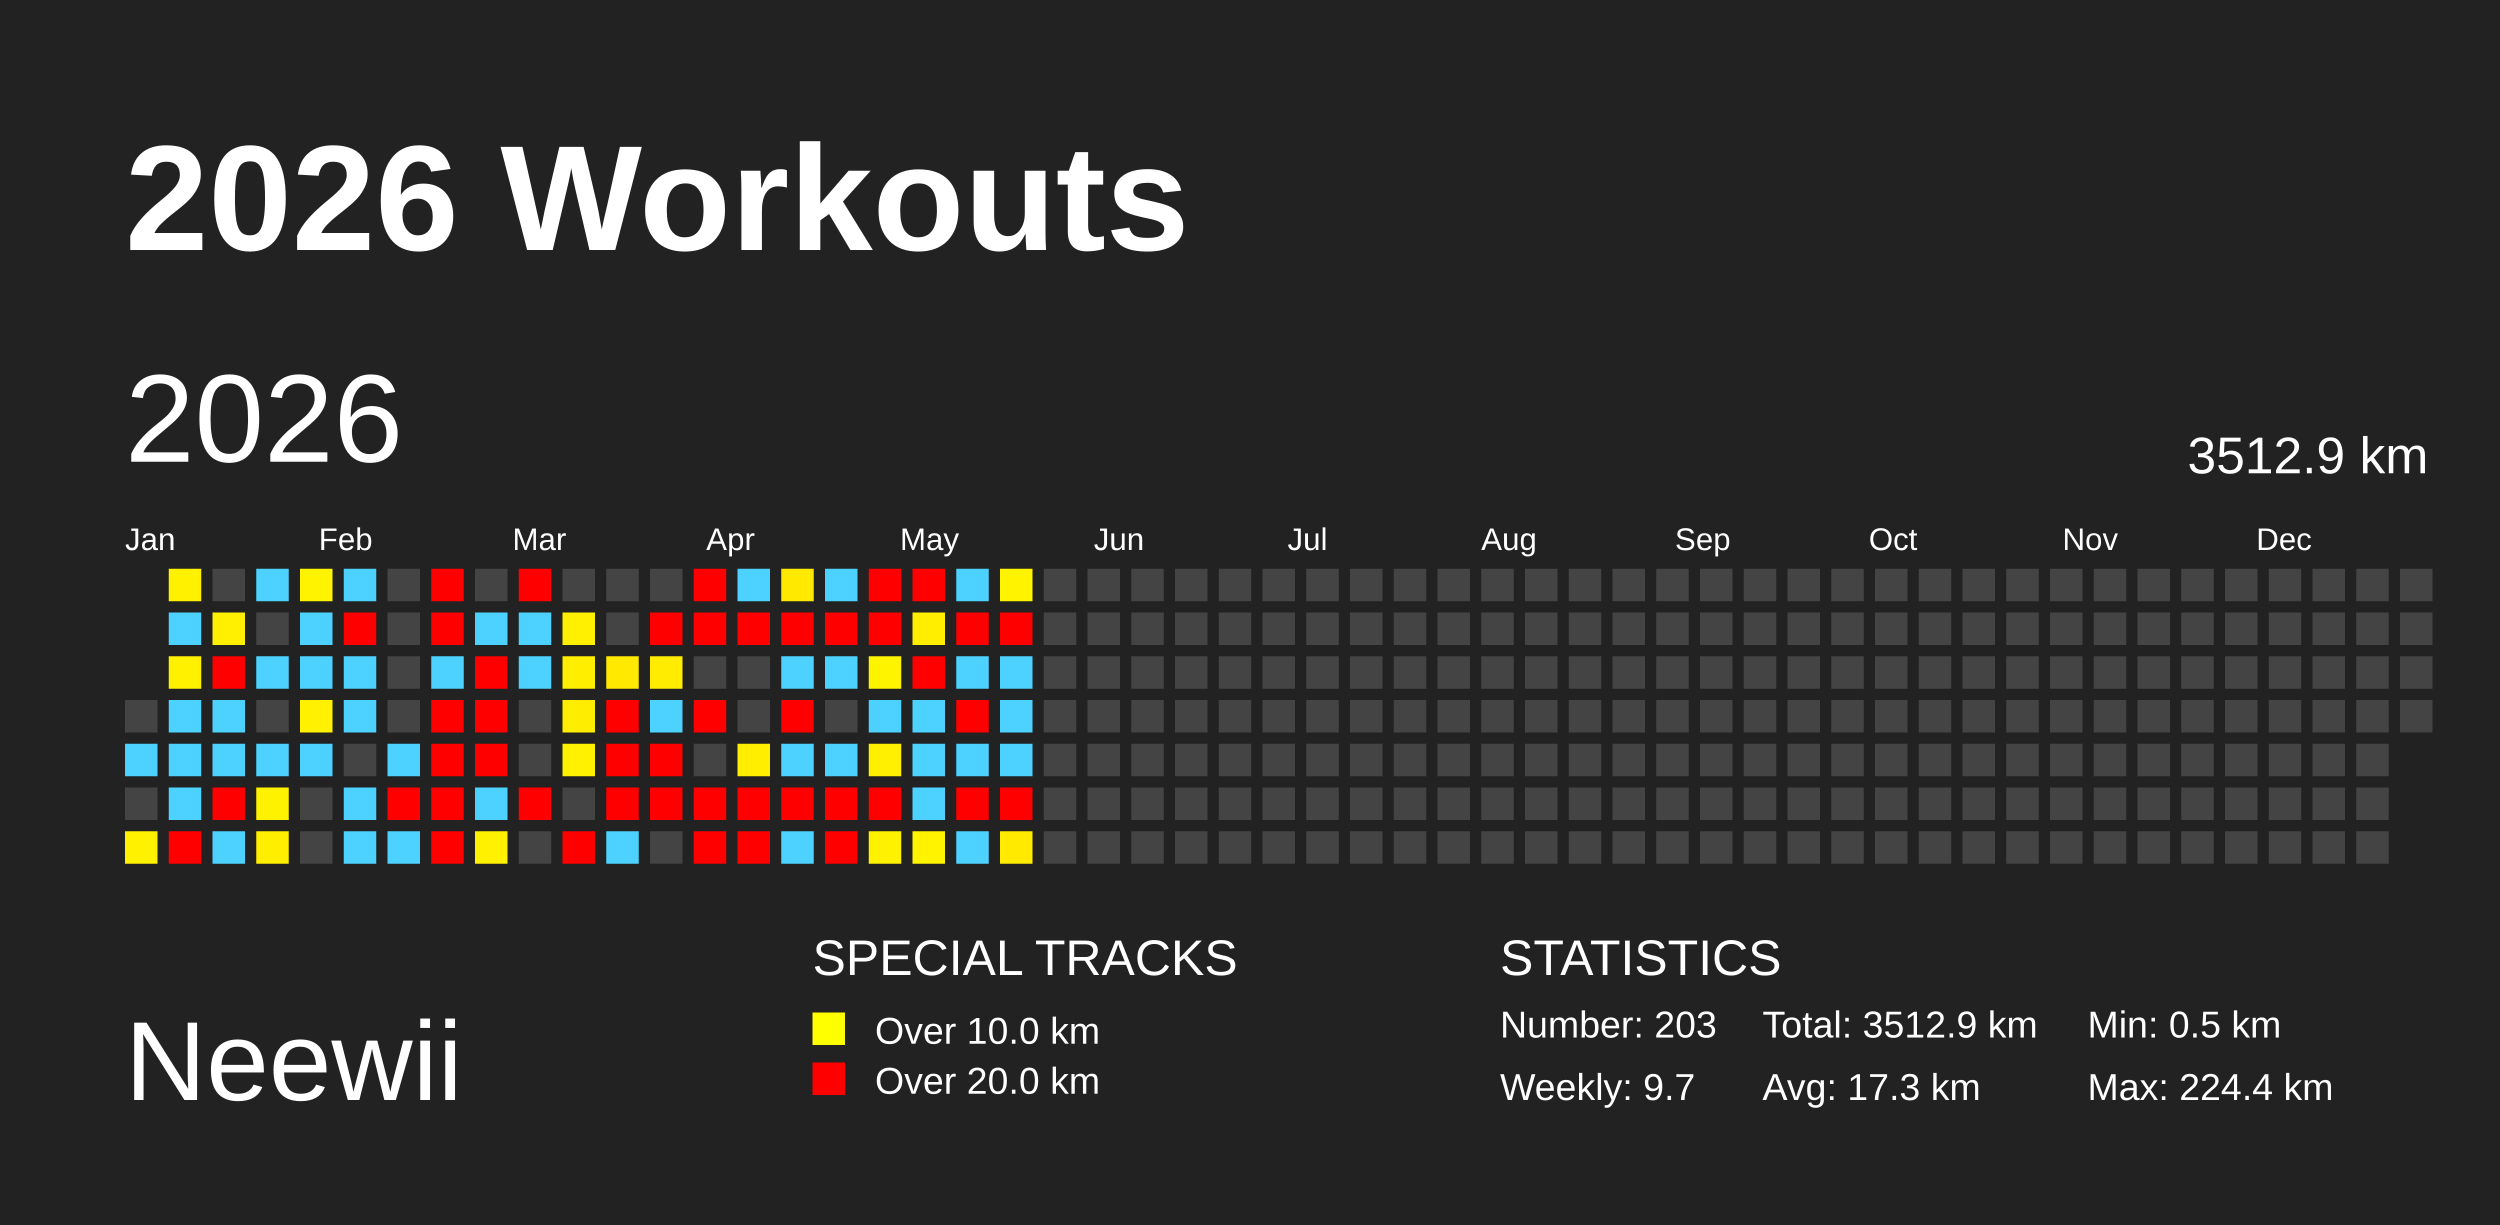
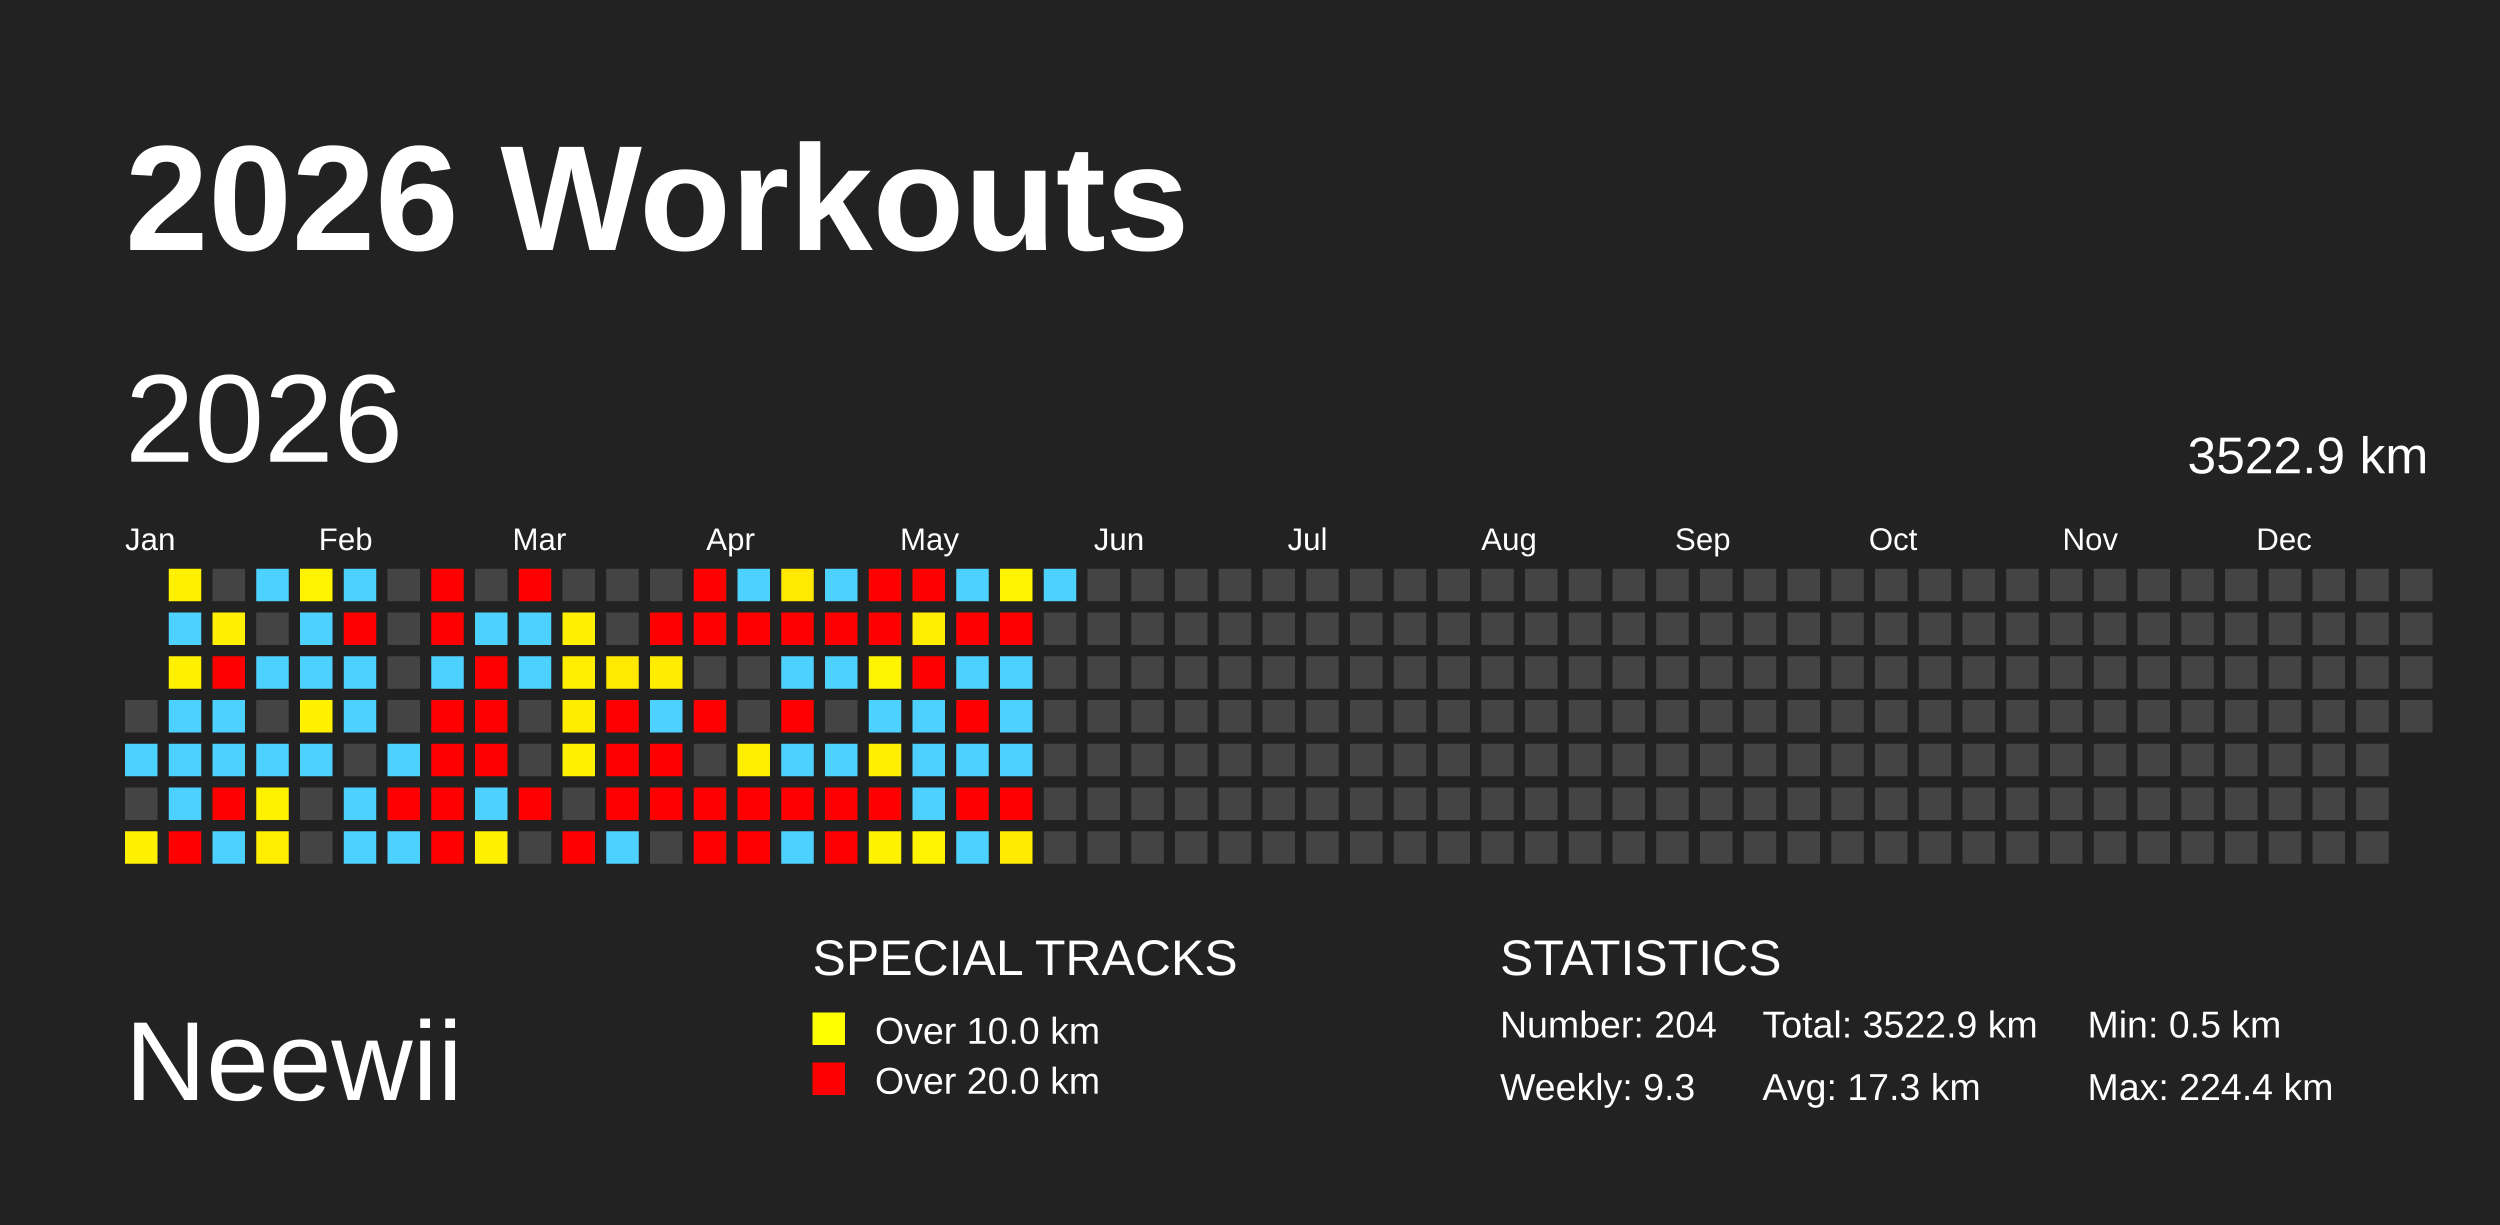
<svg xmlns="http://www.w3.org/2000/svg" baseProfile="full" height="98mm" version="1.1" viewBox="0,0,200,98" width="200mm">
  <defs />
  <rect fill="#222222" height="98" width="200" x="0" y="0" />
  <text fill="#FFFFFF" style="font-size:12px; font-family:Arial; font-weight:bold;" x="10" y="20">2026 Workouts</text>
  <text fill="#FFFFFF" style="font-size:9px; font-family:Arial" x="10" y="88">Neewii</text>
  <text fill="#FFFFFF" style="font-size:4px; font-family:Arial" x="65" y="78">SPECIAL TRACKS</text>
  <rect fill="yellow" height="2.6" width="2.6" x="65" y="81" />
  <text fill="#FFFFFF" style="font-size:3px; font-family:Arial" x="70" y="83.5">Over 10.0 km</text>
  <rect fill="red" height="2.6" width="2.6" x="65" y="85" />
  <text fill="#FFFFFF" style="font-size:3px; font-family:Arial" x="70" y="87.5">Over 20.0 km</text>
  <text fill="#FFFFFF" style="font-size:4px; font-family:Arial" x="120" y="78">STATISTICS</text>
-   <text fill="#FFFFFF" style="font-size:3px; font-family:Arial" x="120" y="83">Number: 203</text>
-   <text fill="#FFFFFF" style="font-size:3px; font-family:Arial" x="120" y="88">Weekly: 9.7</text>
-   <text fill="#FFFFFF" style="font-size:3px; font-family:Arial" x="141" y="83">Total: 3512.9 km</text>
+   <text fill="#FFFFFF" style="font-size:3px; font-family:Arial" x="120" y="83">Number: 204</text>
+   <text fill="#FFFFFF" style="font-size:3px; font-family:Arial" x="120" y="88">Weekly: 9.3</text>
+   <text fill="#FFFFFF" style="font-size:3px; font-family:Arial" x="141" y="83">Total: 3522.9 km</text>
  <text fill="#FFFFFF" style="font-size:3px; font-family:Arial" x="141" y="88">Avg: 17.3 km</text>
  <text fill="#FFFFFF" style="font-size:3px; font-family:Arial" x="167" y="83">Min: 0.5 km</text>
  <text fill="#FFFFFF" style="font-size:3px; font-family:Arial" x="167" y="88">Max: 224.4 km</text>
  <text dominant-baseline="hanging" fill="#FFFFFF" style="font-size:10.0px; font-family:Arial;" x="10" y="30">2026</text>
-   <text dominant-baseline="hanging" fill="#FFFFFF" style="font-size:4.125px; font-family:Arial;" x="175" y="35">3512.9 km</text>
+   <text dominant-baseline="hanging" fill="#FFFFFF" style="font-size:4.125px; font-family:Arial;" x="175" y="35">3522.9 km</text>
  <text fill="#FFFFFF" style="font-size:2.5px; font-family:Arial" x="10.0" y="44">Jan</text>
  <text fill="#FFFFFF" style="font-size:2.5px; font-family:Arial" x="25.5" y="44">Feb</text>
  <text fill="#FFFFFF" style="font-size:2.5px; font-family:Arial" x="41.0" y="44">Mar</text>
  <text fill="#FFFFFF" style="font-size:2.5px; font-family:Arial" x="56.5" y="44">Apr</text>
  <text fill="#FFFFFF" style="font-size:2.5px; font-family:Arial" x="72.0" y="44">May</text>
  <text fill="#FFFFFF" style="font-size:2.5px; font-family:Arial" x="87.5" y="44">Jun</text>
  <text fill="#FFFFFF" style="font-size:2.5px; font-family:Arial" x="103.0" y="44">Jul</text>
  <text fill="#FFFFFF" style="font-size:2.5px; font-family:Arial" x="118.5" y="44">Aug</text>
  <text fill="#FFFFFF" style="font-size:2.5px; font-family:Arial" x="134.0" y="44">Sep</text>
  <text fill="#FFFFFF" style="font-size:2.5px; font-family:Arial" x="149.5" y="44">Oct</text>
  <text fill="#FFFFFF" style="font-size:2.5px; font-family:Arial" x="165.0" y="44">Nov</text>
  <text fill="#FFFFFF" style="font-size:2.5px; font-family:Arial" x="180.5" y="44">Dec</text>
  <rect fill="#444444" height="2.6" width="2.6" x="10.0" y="56.0" />
  <rect fill="#4dd2ff" height="2.6" width="2.6" x="10.0" y="59.5" />
  <rect fill="#444444" height="2.6" width="2.6" x="10.0" y="63.0" />
  <rect fill="#fff100" height="2.6" width="2.6" x="10.0" y="66.5" />
  <rect fill="#fff100" height="2.6" width="2.6" x="13.5" y="45.5" />
  <rect fill="#4dd2ff" height="2.6" width="2.6" x="13.5" y="49.0" />
  <rect fill="#fff100" height="2.6" width="2.6" x="13.5" y="52.5" />
  <rect fill="#4dd2ff" height="2.6" width="2.6" x="13.5" y="56.0" />
  <rect fill="#4dd2ff" height="2.6" width="2.6" x="13.5" y="59.5" />
  <rect fill="#4dd2ff" height="2.6" width="2.6" x="13.5" y="63.0" />
  <rect fill="red" height="2.6" width="2.6" x="13.5" y="66.5" />
  <rect fill="#444444" height="2.6" width="2.6" x="17.0" y="45.5" />
  <rect fill="#ffef00" height="2.6" width="2.6" x="17.0" y="49.0" />
  <rect fill="red" height="2.6" width="2.6" x="17.0" y="52.5" />
  <rect fill="#4dd2ff" height="2.6" width="2.6" x="17.0" y="56.0" />
  <rect fill="#4dd2ff" height="2.6" width="2.6" x="17.0" y="59.5" />
  <rect fill="red" height="2.6" width="2.6" x="17.0" y="63.0" />
  <rect fill="#4dd2ff" height="2.6" width="2.6" x="17.0" y="66.5" />
  <rect fill="#4dd2ff" height="2.6" width="2.6" x="20.5" y="45.5" />
  <rect fill="#444444" height="2.6" width="2.6" x="20.5" y="49.0" />
  <rect fill="#4dd2ff" height="2.6" width="2.6" x="20.5" y="52.5" />
  <rect fill="#444444" height="2.6" width="2.6" x="20.5" y="56.0" />
  <rect fill="#4dd2ff" height="2.6" width="2.6" x="20.5" y="59.5" />
  <rect fill="#fff200" height="2.6" width="2.6" x="20.5" y="63.0" />
  <rect fill="#ffee00" height="2.6" width="2.6" x="20.5" y="66.5" />
  <rect fill="#fff300" height="2.6" width="2.6" x="24.0" y="45.5" />
  <rect fill="#4dd2ff" height="2.6" width="2.6" x="24.0" y="49.0" />
  <rect fill="#4dd2ff" height="2.6" width="2.6" x="24.0" y="52.5" />
  <rect fill="#fff100" height="2.6" width="2.6" x="24.0" y="56.0" />
  <rect fill="#4dd2ff" height="2.6" width="2.6" x="24.0" y="59.5" />
  <rect fill="#444444" height="2.6" width="2.6" x="24.0" y="63.0" />
  <rect fill="#444444" height="2.6" width="2.6" x="24.0" y="66.5" />
  <rect fill="#4dd2ff" height="2.6" width="2.6" x="27.5" y="45.5" />
  <rect fill="red" height="2.6" width="2.6" x="27.5" y="49.0" />
  <rect fill="#4dd2ff" height="2.6" width="2.6" x="27.5" y="52.5" />
  <rect fill="#4dd2ff" height="2.6" width="2.6" x="27.5" y="56.0" />
  <rect fill="#444444" height="2.6" width="2.6" x="27.5" y="59.5" />
  <rect fill="#4dd2ff" height="2.6" width="2.6" x="27.5" y="63.0" />
  <rect fill="#4dd2ff" height="2.6" width="2.6" x="27.5" y="66.5" />
  <rect fill="#444444" height="2.6" width="2.6" x="31.0" y="45.5" />
  <rect fill="#444444" height="2.6" width="2.6" x="31.0" y="49.0" />
  <rect fill="#444444" height="2.6" width="2.6" x="31.0" y="52.5" />
  <rect fill="#444444" height="2.6" width="2.6" x="31.0" y="56.0" />
  <rect fill="#4dd2ff" height="2.6" width="2.6" x="31.0" y="59.5" />
  <rect fill="red" height="2.6" width="2.6" x="31.0" y="63.0" />
  <rect fill="#4dd2ff" height="2.6" width="2.6" x="31.0" y="66.5" />
  <rect fill="red" height="2.6" width="2.6" x="34.5" y="45.5" />
  <rect fill="red" height="2.6" width="2.6" x="34.5" y="49.0" />
  <rect fill="#4dd2ff" height="2.6" width="2.6" x="34.5" y="52.5" />
  <rect fill="red" height="2.6" width="2.6" x="34.5" y="56.0" />
  <rect fill="red" height="2.6" width="2.6" x="34.5" y="59.5" />
  <rect fill="red" height="2.6" width="2.6" x="34.5" y="63.0" />
  <rect fill="red" height="2.6" width="2.6" x="34.5" y="66.5" />
  <rect fill="#444444" height="2.6" width="2.6" x="38.0" y="45.5" />
  <rect fill="#4dd2ff" height="2.6" width="2.6" x="38.0" y="49.0" />
  <rect fill="red" height="2.6" width="2.6" x="38.0" y="52.5" />
  <rect fill="red" height="2.6" width="2.6" x="38.0" y="56.0" />
  <rect fill="red" height="2.6" width="2.6" x="38.0" y="59.5" />
  <rect fill="#4dd2ff" height="2.6" width="2.6" x="38.0" y="63.0" />
  <rect fill="#fff100" height="2.6" width="2.6" x="38.0" y="66.5" />
  <rect fill="red" height="2.6" width="2.6" x="41.5" y="45.5" />
  <rect fill="#4dd2ff" height="2.6" width="2.6" x="41.5" y="49.0" />
  <rect fill="#4dd2ff" height="2.6" width="2.6" x="41.5" y="52.5" />
  <rect fill="#444444" height="2.6" width="2.6" x="41.5" y="56.0" />
  <rect fill="#444444" height="2.6" width="2.6" x="41.5" y="59.5" />
  <rect fill="red" height="2.6" width="2.6" x="41.5" y="63.0" />
  <rect fill="#444444" height="2.6" width="2.6" x="41.5" y="66.5" />
  <rect fill="#444444" height="2.6" width="2.6" x="45.0" y="45.5" />
  <rect fill="#ffef00" height="2.6" width="2.6" x="45.0" y="49.0" />
  <rect fill="#ffee00" height="2.6" width="2.6" x="45.0" y="52.5" />
  <rect fill="#ffed00" height="2.6" width="2.6" x="45.0" y="56.0" />
  <rect fill="#fff100" height="2.6" width="2.6" x="45.0" y="59.5" />
  <rect fill="#444444" height="2.6" width="2.6" x="45.0" y="63.0" />
  <rect fill="red" height="2.6" width="2.6" x="45.0" y="66.5" />
  <rect fill="#444444" height="2.6" width="2.6" x="48.5" y="45.5" />
  <rect fill="#444444" height="2.6" width="2.6" x="48.5" y="49.0" />
  <rect fill="#ffe900" height="2.6" width="2.6" x="48.5" y="52.5" />
  <rect fill="red" height="2.6" width="2.6" x="48.5" y="56.0" />
  <rect fill="red" height="2.6" width="2.6" x="48.5" y="59.5" />
  <rect fill="red" height="2.6" width="2.6" x="48.5" y="63.0" />
  <rect fill="#4dd2ff" height="2.6" width="2.6" x="48.5" y="66.5" />
  <rect fill="#444444" height="2.6" width="2.6" x="52.0" y="45.5" />
  <rect fill="red" height="2.6" width="2.6" x="52.0" y="49.0" />
  <rect fill="#ffec00" height="2.6" width="2.6" x="52.0" y="52.5" />
  <rect fill="#4dd2ff" height="2.6" width="2.6" x="52.0" y="56.0" />
  <rect fill="red" height="2.6" width="2.6" x="52.0" y="59.5" />
  <rect fill="red" height="2.6" width="2.6" x="52.0" y="63.0" />
  <rect fill="#444444" height="2.6" width="2.6" x="52.0" y="66.5" />
  <rect fill="red" height="2.6" width="2.6" x="55.5" y="45.5" />
  <rect fill="red" height="2.6" width="2.6" x="55.5" y="49.0" />
  <rect fill="#444444" height="2.6" width="2.6" x="55.5" y="52.5" />
  <rect fill="red" height="2.6" width="2.6" x="55.5" y="56.0" />
  <rect fill="#444444" height="2.6" width="2.6" x="55.5" y="59.5" />
  <rect fill="red" height="2.6" width="2.6" x="55.5" y="63.0" />
  <rect fill="red" height="2.6" width="2.6" x="55.5" y="66.5" />
  <rect fill="#4dd2ff" height="2.6" width="2.6" x="59.0" y="45.5" />
  <rect fill="red" height="2.6" width="2.6" x="59.0" y="49.0" />
  <rect fill="#444444" height="2.6" width="2.6" x="59.0" y="52.5" />
  <rect fill="#444444" height="2.6" width="2.6" x="59.0" y="56.0" />
  <rect fill="#ffee00" height="2.6" width="2.6" x="59.0" y="59.5" />
  <rect fill="red" height="2.6" width="2.6" x="59.0" y="63.0" />
  <rect fill="red" height="2.6" width="2.6" x="59.0" y="66.5" />
  <rect fill="#ffe900" height="2.6" width="2.6" x="62.5" y="45.5" />
  <rect fill="red" height="2.6" width="2.6" x="62.5" y="49.0" />
  <rect fill="#4dd2ff" height="2.6" width="2.6" x="62.5" y="52.5" />
  <rect fill="red" height="2.6" width="2.6" x="62.5" y="56.0" />
  <rect fill="#4dd2ff" height="2.6" width="2.6" x="62.5" y="59.5" />
  <rect fill="red" height="2.6" width="2.6" x="62.5" y="63.0" />
  <rect fill="#4dd2ff" height="2.6" width="2.6" x="62.5" y="66.5" />
  <rect fill="#4dd2ff" height="2.6" width="2.6" x="66.0" y="45.5" />
  <rect fill="red" height="2.6" width="2.6" x="66.0" y="49.0" />
  <rect fill="#4dd2ff" height="2.6" width="2.6" x="66.0" y="52.5" />
  <rect fill="#444444" height="2.6" width="2.6" x="66.0" y="56.0" />
  <rect fill="#4dd2ff" height="2.6" width="2.6" x="66.0" y="59.5" />
  <rect fill="red" height="2.6" width="2.6" x="66.0" y="63.0" />
  <rect fill="red" height="2.6" width="2.6" x="66.0" y="66.5" />
  <rect fill="red" height="2.6" width="2.6" x="69.5" y="45.5" />
  <rect fill="red" height="2.6" width="2.6" x="69.5" y="49.0" />
  <rect fill="#fff400" height="2.6" width="2.6" x="69.5" y="52.5" />
  <rect fill="#4dd2ff" height="2.6" width="2.6" x="69.5" y="56.0" />
  <rect fill="#ffef00" height="2.6" width="2.6" x="69.5" y="59.5" />
  <rect fill="red" height="2.6" width="2.6" x="69.5" y="63.0" />
  <rect fill="#fff200" height="2.6" width="2.6" x="69.5" y="66.5" />
  <rect fill="red" height="2.6" width="2.6" x="73.0" y="45.5" />
  <rect fill="#ffee00" height="2.6" width="2.6" x="73.0" y="49.0" />
  <rect fill="red" height="2.6" width="2.6" x="73.0" y="52.5" />
  <rect fill="#4dd2ff" height="2.6" width="2.6" x="73.0" y="56.0" />
  <rect fill="#4dd2ff" height="2.6" width="2.6" x="73.0" y="59.5" />
  <rect fill="#4dd2ff" height="2.6" width="2.6" x="73.0" y="63.0" />
  <rect fill="#fff300" height="2.6" width="2.6" x="73.0" y="66.5" />
  <rect fill="#4dd2ff" height="2.6" width="2.6" x="76.5" y="45.5" />
  <rect fill="red" height="2.6" width="2.6" x="76.5" y="49.0" />
  <rect fill="#4dd2ff" height="2.6" width="2.6" x="76.5" y="52.5" />
  <rect fill="red" height="2.6" width="2.6" x="76.5" y="56.0" />
  <rect fill="#4dd2ff" height="2.6" width="2.6" x="76.5" y="59.5" />
  <rect fill="red" height="2.6" width="2.6" x="76.5" y="63.0" />
  <rect fill="#4dd2ff" height="2.6" width="2.6" x="76.5" y="66.5" />
  <rect fill="#fff300" height="2.6" width="2.6" x="80.0" y="45.5" />
  <rect fill="red" height="2.6" width="2.6" x="80.0" y="49.0" />
  <rect fill="#4dd2ff" height="2.6" width="2.6" x="80.0" y="52.5" />
  <rect fill="#4dd2ff" height="2.6" width="2.6" x="80.0" y="56.0" />
  <rect fill="#4dd2ff" height="2.6" width="2.6" x="80.0" y="59.5" />
  <rect fill="red" height="2.6" width="2.6" x="80.0" y="63.0" />
  <rect fill="#ffea00" height="2.6" width="2.6" x="80.0" y="66.5" />
-   <rect fill="#444444" height="2.6" width="2.6" x="83.5" y="45.5" />
+   <rect fill="#4dd2ff" height="2.6" width="2.6" x="83.5" y="45.5" />
  <rect fill="#444444" height="2.6" width="2.6" x="83.5" y="49.0" />
  <rect fill="#444444" height="2.6" width="2.6" x="83.5" y="52.5" />
  <rect fill="#444444" height="2.6" width="2.6" x="83.5" y="56.0" />
  <rect fill="#444444" height="2.6" width="2.6" x="83.5" y="59.5" />
  <rect fill="#444444" height="2.6" width="2.6" x="83.5" y="63.0" />
  <rect fill="#444444" height="2.6" width="2.6" x="83.5" y="66.5" />
  <rect fill="#444444" height="2.6" width="2.6" x="87.0" y="45.5" />
  <rect fill="#444444" height="2.6" width="2.6" x="87.0" y="49.0" />
  <rect fill="#444444" height="2.6" width="2.6" x="87.0" y="52.5" />
  <rect fill="#444444" height="2.6" width="2.6" x="87.0" y="56.0" />
  <rect fill="#444444" height="2.6" width="2.6" x="87.0" y="59.5" />
  <rect fill="#444444" height="2.6" width="2.6" x="87.0" y="63.0" />
  <rect fill="#444444" height="2.6" width="2.6" x="87.0" y="66.5" />
  <rect fill="#444444" height="2.6" width="2.6" x="90.5" y="45.5" />
  <rect fill="#444444" height="2.6" width="2.6" x="90.5" y="49.0" />
  <rect fill="#444444" height="2.6" width="2.6" x="90.5" y="52.5" />
  <rect fill="#444444" height="2.6" width="2.6" x="90.5" y="56.0" />
  <rect fill="#444444" height="2.6" width="2.6" x="90.5" y="59.5" />
  <rect fill="#444444" height="2.6" width="2.6" x="90.5" y="63.0" />
  <rect fill="#444444" height="2.6" width="2.6" x="90.5" y="66.5" />
  <rect fill="#444444" height="2.6" width="2.6" x="94.0" y="45.5" />
  <rect fill="#444444" height="2.6" width="2.6" x="94.0" y="49.0" />
  <rect fill="#444444" height="2.6" width="2.6" x="94.0" y="52.5" />
  <rect fill="#444444" height="2.6" width="2.6" x="94.0" y="56.0" />
  <rect fill="#444444" height="2.6" width="2.6" x="94.0" y="59.5" />
  <rect fill="#444444" height="2.6" width="2.6" x="94.0" y="63.0" />
  <rect fill="#444444" height="2.6" width="2.6" x="94.0" y="66.5" />
  <rect fill="#444444" height="2.6" width="2.6" x="97.5" y="45.5" />
  <rect fill="#444444" height="2.6" width="2.6" x="97.5" y="49.0" />
  <rect fill="#444444" height="2.6" width="2.6" x="97.5" y="52.5" />
  <rect fill="#444444" height="2.6" width="2.6" x="97.5" y="56.0" />
  <rect fill="#444444" height="2.6" width="2.6" x="97.5" y="59.5" />
  <rect fill="#444444" height="2.6" width="2.6" x="97.5" y="63.0" />
  <rect fill="#444444" height="2.6" width="2.6" x="97.5" y="66.5" />
  <rect fill="#444444" height="2.6" width="2.6" x="101.0" y="45.5" />
  <rect fill="#444444" height="2.6" width="2.6" x="101.0" y="49.0" />
  <rect fill="#444444" height="2.6" width="2.6" x="101.0" y="52.5" />
  <rect fill="#444444" height="2.6" width="2.6" x="101.0" y="56.0" />
  <rect fill="#444444" height="2.6" width="2.6" x="101.0" y="59.5" />
  <rect fill="#444444" height="2.6" width="2.6" x="101.0" y="63.0" />
  <rect fill="#444444" height="2.6" width="2.6" x="101.0" y="66.5" />
  <rect fill="#444444" height="2.6" width="2.6" x="104.5" y="45.5" />
  <rect fill="#444444" height="2.6" width="2.6" x="104.5" y="49.0" />
  <rect fill="#444444" height="2.6" width="2.6" x="104.5" y="52.5" />
  <rect fill="#444444" height="2.6" width="2.6" x="104.5" y="56.0" />
  <rect fill="#444444" height="2.6" width="2.6" x="104.5" y="59.5" />
  <rect fill="#444444" height="2.6" width="2.6" x="104.5" y="63.0" />
  <rect fill="#444444" height="2.6" width="2.6" x="104.5" y="66.5" />
  <rect fill="#444444" height="2.6" width="2.6" x="108.0" y="45.5" />
  <rect fill="#444444" height="2.6" width="2.6" x="108.0" y="49.0" />
  <rect fill="#444444" height="2.6" width="2.6" x="108.0" y="52.5" />
  <rect fill="#444444" height="2.6" width="2.6" x="108.0" y="56.0" />
  <rect fill="#444444" height="2.6" width="2.6" x="108.0" y="59.5" />
  <rect fill="#444444" height="2.6" width="2.6" x="108.0" y="63.0" />
  <rect fill="#444444" height="2.6" width="2.6" x="108.0" y="66.5" />
  <rect fill="#444444" height="2.6" width="2.6" x="111.5" y="45.5" />
  <rect fill="#444444" height="2.6" width="2.6" x="111.5" y="49.0" />
  <rect fill="#444444" height="2.6" width="2.6" x="111.5" y="52.5" />
  <rect fill="#444444" height="2.6" width="2.6" x="111.5" y="56.0" />
  <rect fill="#444444" height="2.6" width="2.6" x="111.5" y="59.5" />
  <rect fill="#444444" height="2.6" width="2.6" x="111.5" y="63.0" />
  <rect fill="#444444" height="2.6" width="2.6" x="111.5" y="66.5" />
  <rect fill="#444444" height="2.6" width="2.6" x="115.0" y="45.5" />
  <rect fill="#444444" height="2.6" width="2.6" x="115.0" y="49.0" />
  <rect fill="#444444" height="2.6" width="2.6" x="115.0" y="52.5" />
  <rect fill="#444444" height="2.6" width="2.6" x="115.0" y="56.0" />
  <rect fill="#444444" height="2.6" width="2.6" x="115.0" y="59.5" />
  <rect fill="#444444" height="2.6" width="2.6" x="115.0" y="63.0" />
  <rect fill="#444444" height="2.6" width="2.6" x="115.0" y="66.5" />
  <rect fill="#444444" height="2.6" width="2.6" x="118.5" y="45.5" />
  <rect fill="#444444" height="2.6" width="2.6" x="118.5" y="49.0" />
  <rect fill="#444444" height="2.6" width="2.6" x="118.5" y="52.5" />
  <rect fill="#444444" height="2.6" width="2.6" x="118.5" y="56.0" />
  <rect fill="#444444" height="2.6" width="2.6" x="118.5" y="59.5" />
  <rect fill="#444444" height="2.6" width="2.6" x="118.5" y="63.0" />
  <rect fill="#444444" height="2.6" width="2.6" x="118.5" y="66.5" />
  <rect fill="#444444" height="2.6" width="2.6" x="122.0" y="45.5" />
  <rect fill="#444444" height="2.6" width="2.6" x="122.0" y="49.0" />
  <rect fill="#444444" height="2.6" width="2.6" x="122.0" y="52.5" />
  <rect fill="#444444" height="2.6" width="2.6" x="122.0" y="56.0" />
  <rect fill="#444444" height="2.6" width="2.6" x="122.0" y="59.5" />
  <rect fill="#444444" height="2.6" width="2.6" x="122.0" y="63.0" />
  <rect fill="#444444" height="2.6" width="2.6" x="122.0" y="66.5" />
  <rect fill="#444444" height="2.6" width="2.6" x="125.5" y="45.5" />
  <rect fill="#444444" height="2.6" width="2.6" x="125.5" y="49.0" />
  <rect fill="#444444" height="2.6" width="2.6" x="125.5" y="52.5" />
  <rect fill="#444444" height="2.6" width="2.6" x="125.5" y="56.0" />
  <rect fill="#444444" height="2.6" width="2.6" x="125.5" y="59.5" />
  <rect fill="#444444" height="2.6" width="2.6" x="125.5" y="63.0" />
  <rect fill="#444444" height="2.6" width="2.6" x="125.5" y="66.5" />
  <rect fill="#444444" height="2.6" width="2.6" x="129.0" y="45.5" />
  <rect fill="#444444" height="2.6" width="2.6" x="129.0" y="49.0" />
  <rect fill="#444444" height="2.6" width="2.6" x="129.0" y="52.5" />
  <rect fill="#444444" height="2.6" width="2.6" x="129.0" y="56.0" />
  <rect fill="#444444" height="2.6" width="2.6" x="129.0" y="59.5" />
  <rect fill="#444444" height="2.6" width="2.6" x="129.0" y="63.0" />
  <rect fill="#444444" height="2.6" width="2.6" x="129.0" y="66.5" />
  <rect fill="#444444" height="2.6" width="2.6" x="132.5" y="45.5" />
  <rect fill="#444444" height="2.6" width="2.6" x="132.5" y="49.0" />
  <rect fill="#444444" height="2.6" width="2.6" x="132.5" y="52.5" />
  <rect fill="#444444" height="2.6" width="2.6" x="132.5" y="56.0" />
  <rect fill="#444444" height="2.6" width="2.6" x="132.5" y="59.5" />
  <rect fill="#444444" height="2.6" width="2.6" x="132.5" y="63.0" />
  <rect fill="#444444" height="2.6" width="2.6" x="132.5" y="66.5" />
  <rect fill="#444444" height="2.6" width="2.6" x="136.0" y="45.5" />
  <rect fill="#444444" height="2.6" width="2.6" x="136.0" y="49.0" />
  <rect fill="#444444" height="2.6" width="2.6" x="136.0" y="52.5" />
  <rect fill="#444444" height="2.6" width="2.6" x="136.0" y="56.0" />
  <rect fill="#444444" height="2.6" width="2.6" x="136.0" y="59.5" />
  <rect fill="#444444" height="2.6" width="2.6" x="136.0" y="63.0" />
  <rect fill="#444444" height="2.6" width="2.6" x="136.0" y="66.5" />
  <rect fill="#444444" height="2.6" width="2.6" x="139.5" y="45.5" />
  <rect fill="#444444" height="2.6" width="2.6" x="139.5" y="49.0" />
  <rect fill="#444444" height="2.6" width="2.6" x="139.5" y="52.5" />
  <rect fill="#444444" height="2.6" width="2.6" x="139.5" y="56.0" />
  <rect fill="#444444" height="2.6" width="2.6" x="139.5" y="59.5" />
  <rect fill="#444444" height="2.6" width="2.6" x="139.5" y="63.0" />
  <rect fill="#444444" height="2.6" width="2.6" x="139.5" y="66.5" />
  <rect fill="#444444" height="2.6" width="2.6" x="143.0" y="45.5" />
  <rect fill="#444444" height="2.6" width="2.6" x="143.0" y="49.0" />
  <rect fill="#444444" height="2.6" width="2.6" x="143.0" y="52.5" />
  <rect fill="#444444" height="2.6" width="2.6" x="143.0" y="56.0" />
  <rect fill="#444444" height="2.6" width="2.6" x="143.0" y="59.5" />
  <rect fill="#444444" height="2.6" width="2.6" x="143.0" y="63.0" />
  <rect fill="#444444" height="2.6" width="2.6" x="143.0" y="66.5" />
  <rect fill="#444444" height="2.6" width="2.6" x="146.5" y="45.5" />
  <rect fill="#444444" height="2.6" width="2.6" x="146.5" y="49.0" />
  <rect fill="#444444" height="2.6" width="2.6" x="146.5" y="52.5" />
  <rect fill="#444444" height="2.6" width="2.6" x="146.5" y="56.0" />
  <rect fill="#444444" height="2.6" width="2.6" x="146.5" y="59.5" />
  <rect fill="#444444" height="2.6" width="2.6" x="146.5" y="63.0" />
  <rect fill="#444444" height="2.6" width="2.6" x="146.5" y="66.5" />
  <rect fill="#444444" height="2.6" width="2.6" x="150.0" y="45.5" />
  <rect fill="#444444" height="2.6" width="2.6" x="150.0" y="49.0" />
  <rect fill="#444444" height="2.6" width="2.6" x="150.0" y="52.5" />
  <rect fill="#444444" height="2.6" width="2.6" x="150.0" y="56.0" />
  <rect fill="#444444" height="2.6" width="2.6" x="150.0" y="59.5" />
  <rect fill="#444444" height="2.6" width="2.6" x="150.0" y="63.0" />
  <rect fill="#444444" height="2.6" width="2.6" x="150.0" y="66.5" />
  <rect fill="#444444" height="2.6" width="2.6" x="153.5" y="45.5" />
  <rect fill="#444444" height="2.6" width="2.6" x="153.5" y="49.0" />
  <rect fill="#444444" height="2.6" width="2.6" x="153.5" y="52.5" />
  <rect fill="#444444" height="2.6" width="2.6" x="153.5" y="56.0" />
  <rect fill="#444444" height="2.6" width="2.6" x="153.5" y="59.5" />
  <rect fill="#444444" height="2.6" width="2.6" x="153.5" y="63.0" />
  <rect fill="#444444" height="2.6" width="2.6" x="153.5" y="66.5" />
  <rect fill="#444444" height="2.6" width="2.6" x="157.0" y="45.5" />
  <rect fill="#444444" height="2.6" width="2.6" x="157.0" y="49.0" />
  <rect fill="#444444" height="2.6" width="2.6" x="157.0" y="52.5" />
  <rect fill="#444444" height="2.6" width="2.6" x="157.0" y="56.0" />
  <rect fill="#444444" height="2.6" width="2.6" x="157.0" y="59.5" />
  <rect fill="#444444" height="2.6" width="2.6" x="157.0" y="63.0" />
  <rect fill="#444444" height="2.6" width="2.6" x="157.0" y="66.5" />
  <rect fill="#444444" height="2.6" width="2.6" x="160.5" y="45.5" />
  <rect fill="#444444" height="2.6" width="2.6" x="160.5" y="49.0" />
  <rect fill="#444444" height="2.6" width="2.6" x="160.5" y="52.5" />
  <rect fill="#444444" height="2.6" width="2.6" x="160.5" y="56.0" />
  <rect fill="#444444" height="2.6" width="2.6" x="160.5" y="59.5" />
  <rect fill="#444444" height="2.6" width="2.6" x="160.5" y="63.0" />
  <rect fill="#444444" height="2.6" width="2.6" x="160.5" y="66.5" />
  <rect fill="#444444" height="2.6" width="2.6" x="164.0" y="45.5" />
  <rect fill="#444444" height="2.6" width="2.6" x="164.0" y="49.0" />
  <rect fill="#444444" height="2.6" width="2.6" x="164.0" y="52.5" />
  <rect fill="#444444" height="2.6" width="2.6" x="164.0" y="56.0" />
  <rect fill="#444444" height="2.6" width="2.6" x="164.0" y="59.5" />
  <rect fill="#444444" height="2.6" width="2.6" x="164.0" y="63.0" />
  <rect fill="#444444" height="2.6" width="2.6" x="164.0" y="66.5" />
  <rect fill="#444444" height="2.6" width="2.6" x="167.5" y="45.5" />
  <rect fill="#444444" height="2.6" width="2.6" x="167.5" y="49.0" />
  <rect fill="#444444" height="2.6" width="2.6" x="167.5" y="52.5" />
  <rect fill="#444444" height="2.6" width="2.6" x="167.5" y="56.0" />
  <rect fill="#444444" height="2.6" width="2.6" x="167.5" y="59.5" />
  <rect fill="#444444" height="2.6" width="2.6" x="167.5" y="63.0" />
  <rect fill="#444444" height="2.6" width="2.6" x="167.5" y="66.5" />
  <rect fill="#444444" height="2.6" width="2.6" x="171.0" y="45.5" />
  <rect fill="#444444" height="2.6" width="2.6" x="171.0" y="49.0" />
  <rect fill="#444444" height="2.6" width="2.6" x="171.0" y="52.5" />
  <rect fill="#444444" height="2.6" width="2.6" x="171.0" y="56.0" />
  <rect fill="#444444" height="2.6" width="2.6" x="171.0" y="59.5" />
  <rect fill="#444444" height="2.6" width="2.6" x="171.0" y="63.0" />
  <rect fill="#444444" height="2.6" width="2.6" x="171.0" y="66.5" />
  <rect fill="#444444" height="2.6" width="2.6" x="174.5" y="45.5" />
  <rect fill="#444444" height="2.6" width="2.6" x="174.5" y="49.0" />
  <rect fill="#444444" height="2.6" width="2.6" x="174.5" y="52.5" />
  <rect fill="#444444" height="2.6" width="2.6" x="174.5" y="56.0" />
  <rect fill="#444444" height="2.6" width="2.6" x="174.5" y="59.5" />
  <rect fill="#444444" height="2.6" width="2.6" x="174.5" y="63.0" />
  <rect fill="#444444" height="2.6" width="2.6" x="174.5" y="66.5" />
  <rect fill="#444444" height="2.6" width="2.6" x="178.0" y="45.5" />
  <rect fill="#444444" height="2.6" width="2.6" x="178.0" y="49.0" />
  <rect fill="#444444" height="2.6" width="2.6" x="178.0" y="52.5" />
  <rect fill="#444444" height="2.6" width="2.6" x="178.0" y="56.0" />
  <rect fill="#444444" height="2.6" width="2.6" x="178.0" y="59.5" />
  <rect fill="#444444" height="2.6" width="2.6" x="178.0" y="63.0" />
  <rect fill="#444444" height="2.6" width="2.6" x="178.0" y="66.5" />
  <rect fill="#444444" height="2.6" width="2.6" x="181.5" y="45.5" />
  <rect fill="#444444" height="2.6" width="2.6" x="181.5" y="49.0" />
  <rect fill="#444444" height="2.6" width="2.6" x="181.5" y="52.5" />
  <rect fill="#444444" height="2.6" width="2.6" x="181.5" y="56.0" />
  <rect fill="#444444" height="2.6" width="2.6" x="181.5" y="59.5" />
  <rect fill="#444444" height="2.6" width="2.6" x="181.5" y="63.0" />
  <rect fill="#444444" height="2.6" width="2.6" x="181.5" y="66.5" />
  <rect fill="#444444" height="2.6" width="2.6" x="185.0" y="45.5" />
  <rect fill="#444444" height="2.6" width="2.6" x="185.0" y="49.0" />
  <rect fill="#444444" height="2.6" width="2.6" x="185.0" y="52.5" />
  <rect fill="#444444" height="2.6" width="2.6" x="185.0" y="56.0" />
  <rect fill="#444444" height="2.6" width="2.6" x="185.0" y="59.5" />
  <rect fill="#444444" height="2.6" width="2.6" x="185.0" y="63.0" />
  <rect fill="#444444" height="2.6" width="2.6" x="185.0" y="66.5" />
  <rect fill="#444444" height="2.6" width="2.6" x="188.5" y="45.5" />
  <rect fill="#444444" height="2.6" width="2.6" x="188.5" y="49.0" />
  <rect fill="#444444" height="2.6" width="2.6" x="188.5" y="52.5" />
  <rect fill="#444444" height="2.6" width="2.6" x="188.5" y="56.0" />
  <rect fill="#444444" height="2.6" width="2.6" x="188.5" y="59.5" />
  <rect fill="#444444" height="2.6" width="2.6" x="188.5" y="63.0" />
  <rect fill="#444444" height="2.6" width="2.6" x="188.5" y="66.5" />
  <rect fill="#444444" height="2.6" width="2.6" x="192.0" y="45.5" />
  <rect fill="#444444" height="2.6" width="2.6" x="192.0" y="49.0" />
  <rect fill="#444444" height="2.6" width="2.6" x="192.0" y="52.5" />
  <rect fill="#444444" height="2.6" width="2.6" x="192.0" y="56.0" />
</svg>
